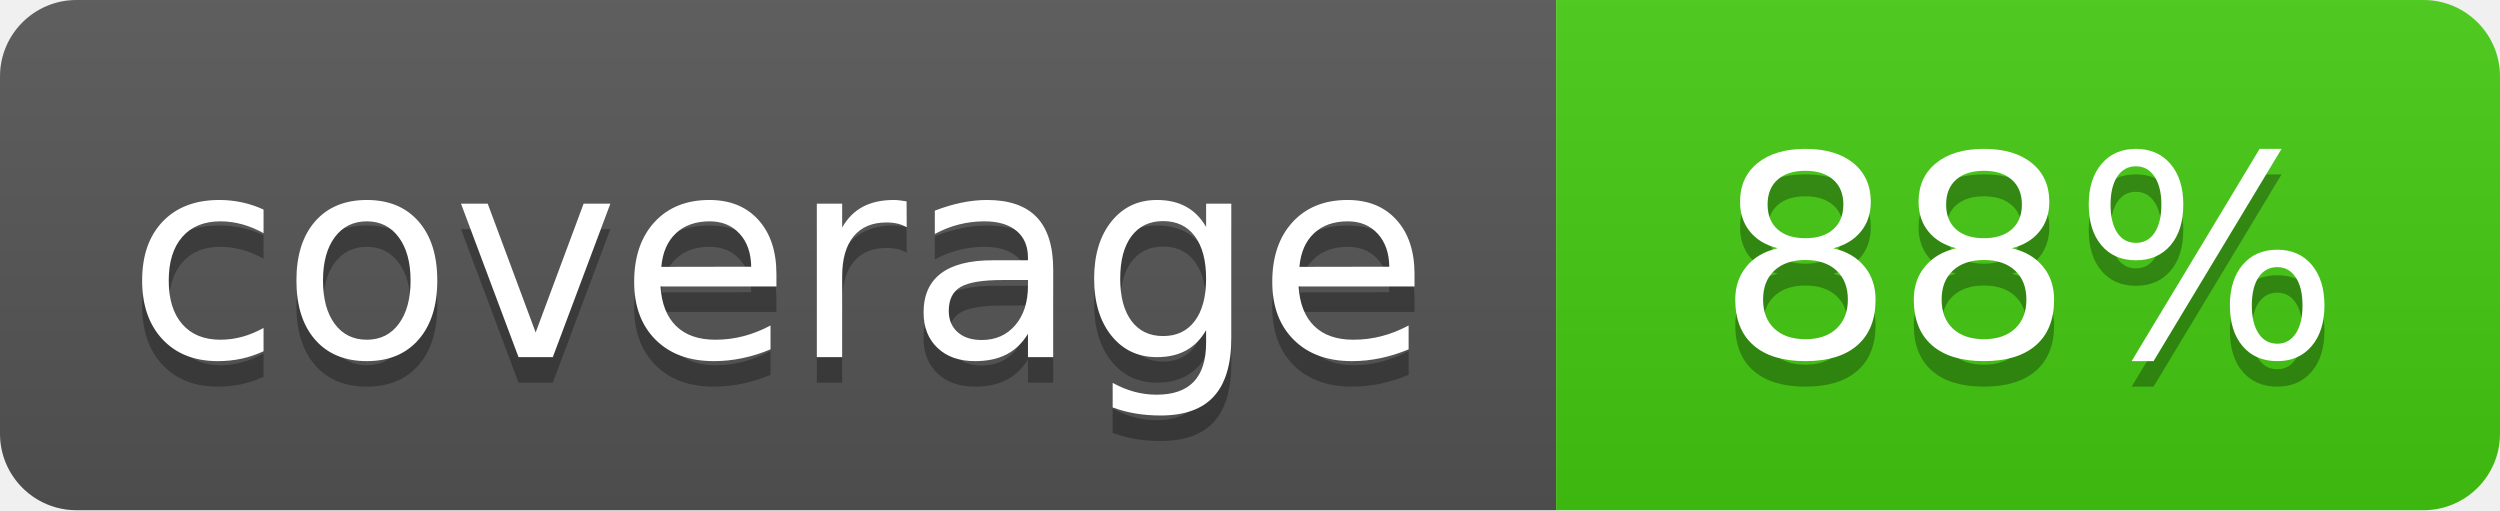
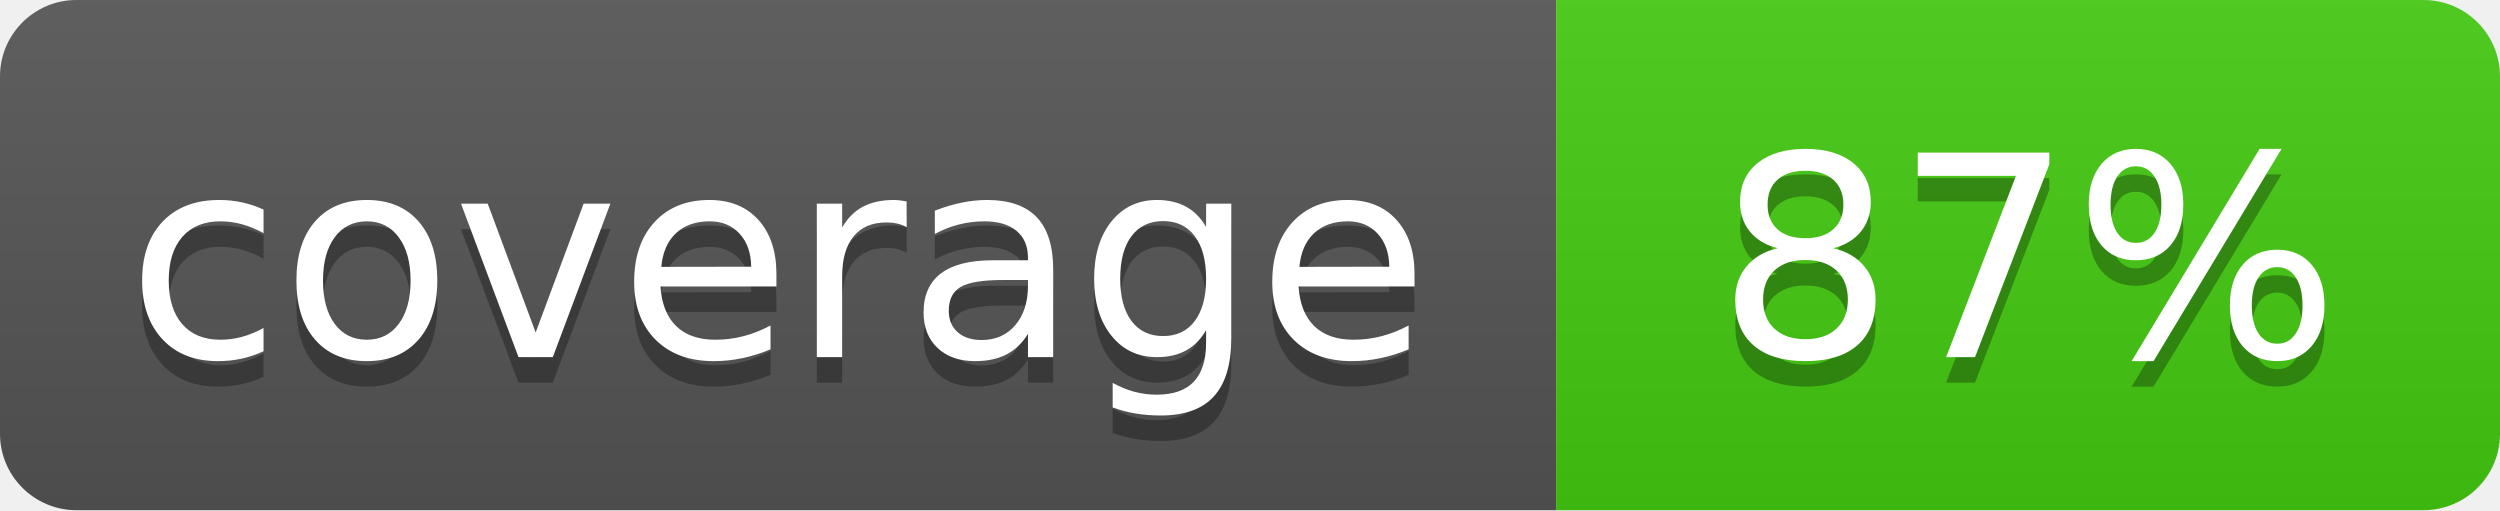
- <svg xmlns="http://www.w3.org/2000/svg" width="98" height="20" role="img" aria-label="coverage: 88%">
+ <svg xmlns="http://www.w3.org/2000/svg" width="98" height="20" role="img" aria-label="coverage: 87%">
  <linearGradient id="s" x2="0" y2="100%">
    <stop offset="0" stop-color="#bbb" stop-opacity=".1" />
    <stop offset="1" stop-opacity=".1" />
  </linearGradient>
  <clipPath id="r">
    <rect width="98" height="20" rx="3" fill="#fff" />
  </clipPath>
  <g clip-path="url(#r)">
    <rect width="61" height="20" fill="#555" />
    <rect x="61" width="37" height="20" fill="#4c1" />
    <rect width="98" height="20" fill="url(#s)" />
  </g>
  <g fill="#fff" text-anchor="middle" font-family="Verdana,Geneva,DejaVu Sans,sans-serif" font-size="110" text-rendering="geometricPrecision">
    <text x="305" y="150" fill="#010101" fill-opacity=".3" transform="scale(.1)" textLength="490">coverage</text>
    <text x="305" y="140" transform="scale(.1)" textLength="490">coverage</text>
-     <text x="795" y="150" fill="#010101" fill-opacity=".3" transform="scale(.1)" textLength="250">88%</text>
-     <text x="795" y="140" transform="scale(.1)" textLength="250">88%</text>
+     <text x="795" y="150" fill="#010101" fill-opacity=".3" transform="scale(.1)" textLength="250">87%</text>
+     <text x="795" y="140" transform="scale(.1)" textLength="250">87%</text>
  </g>
</svg>
